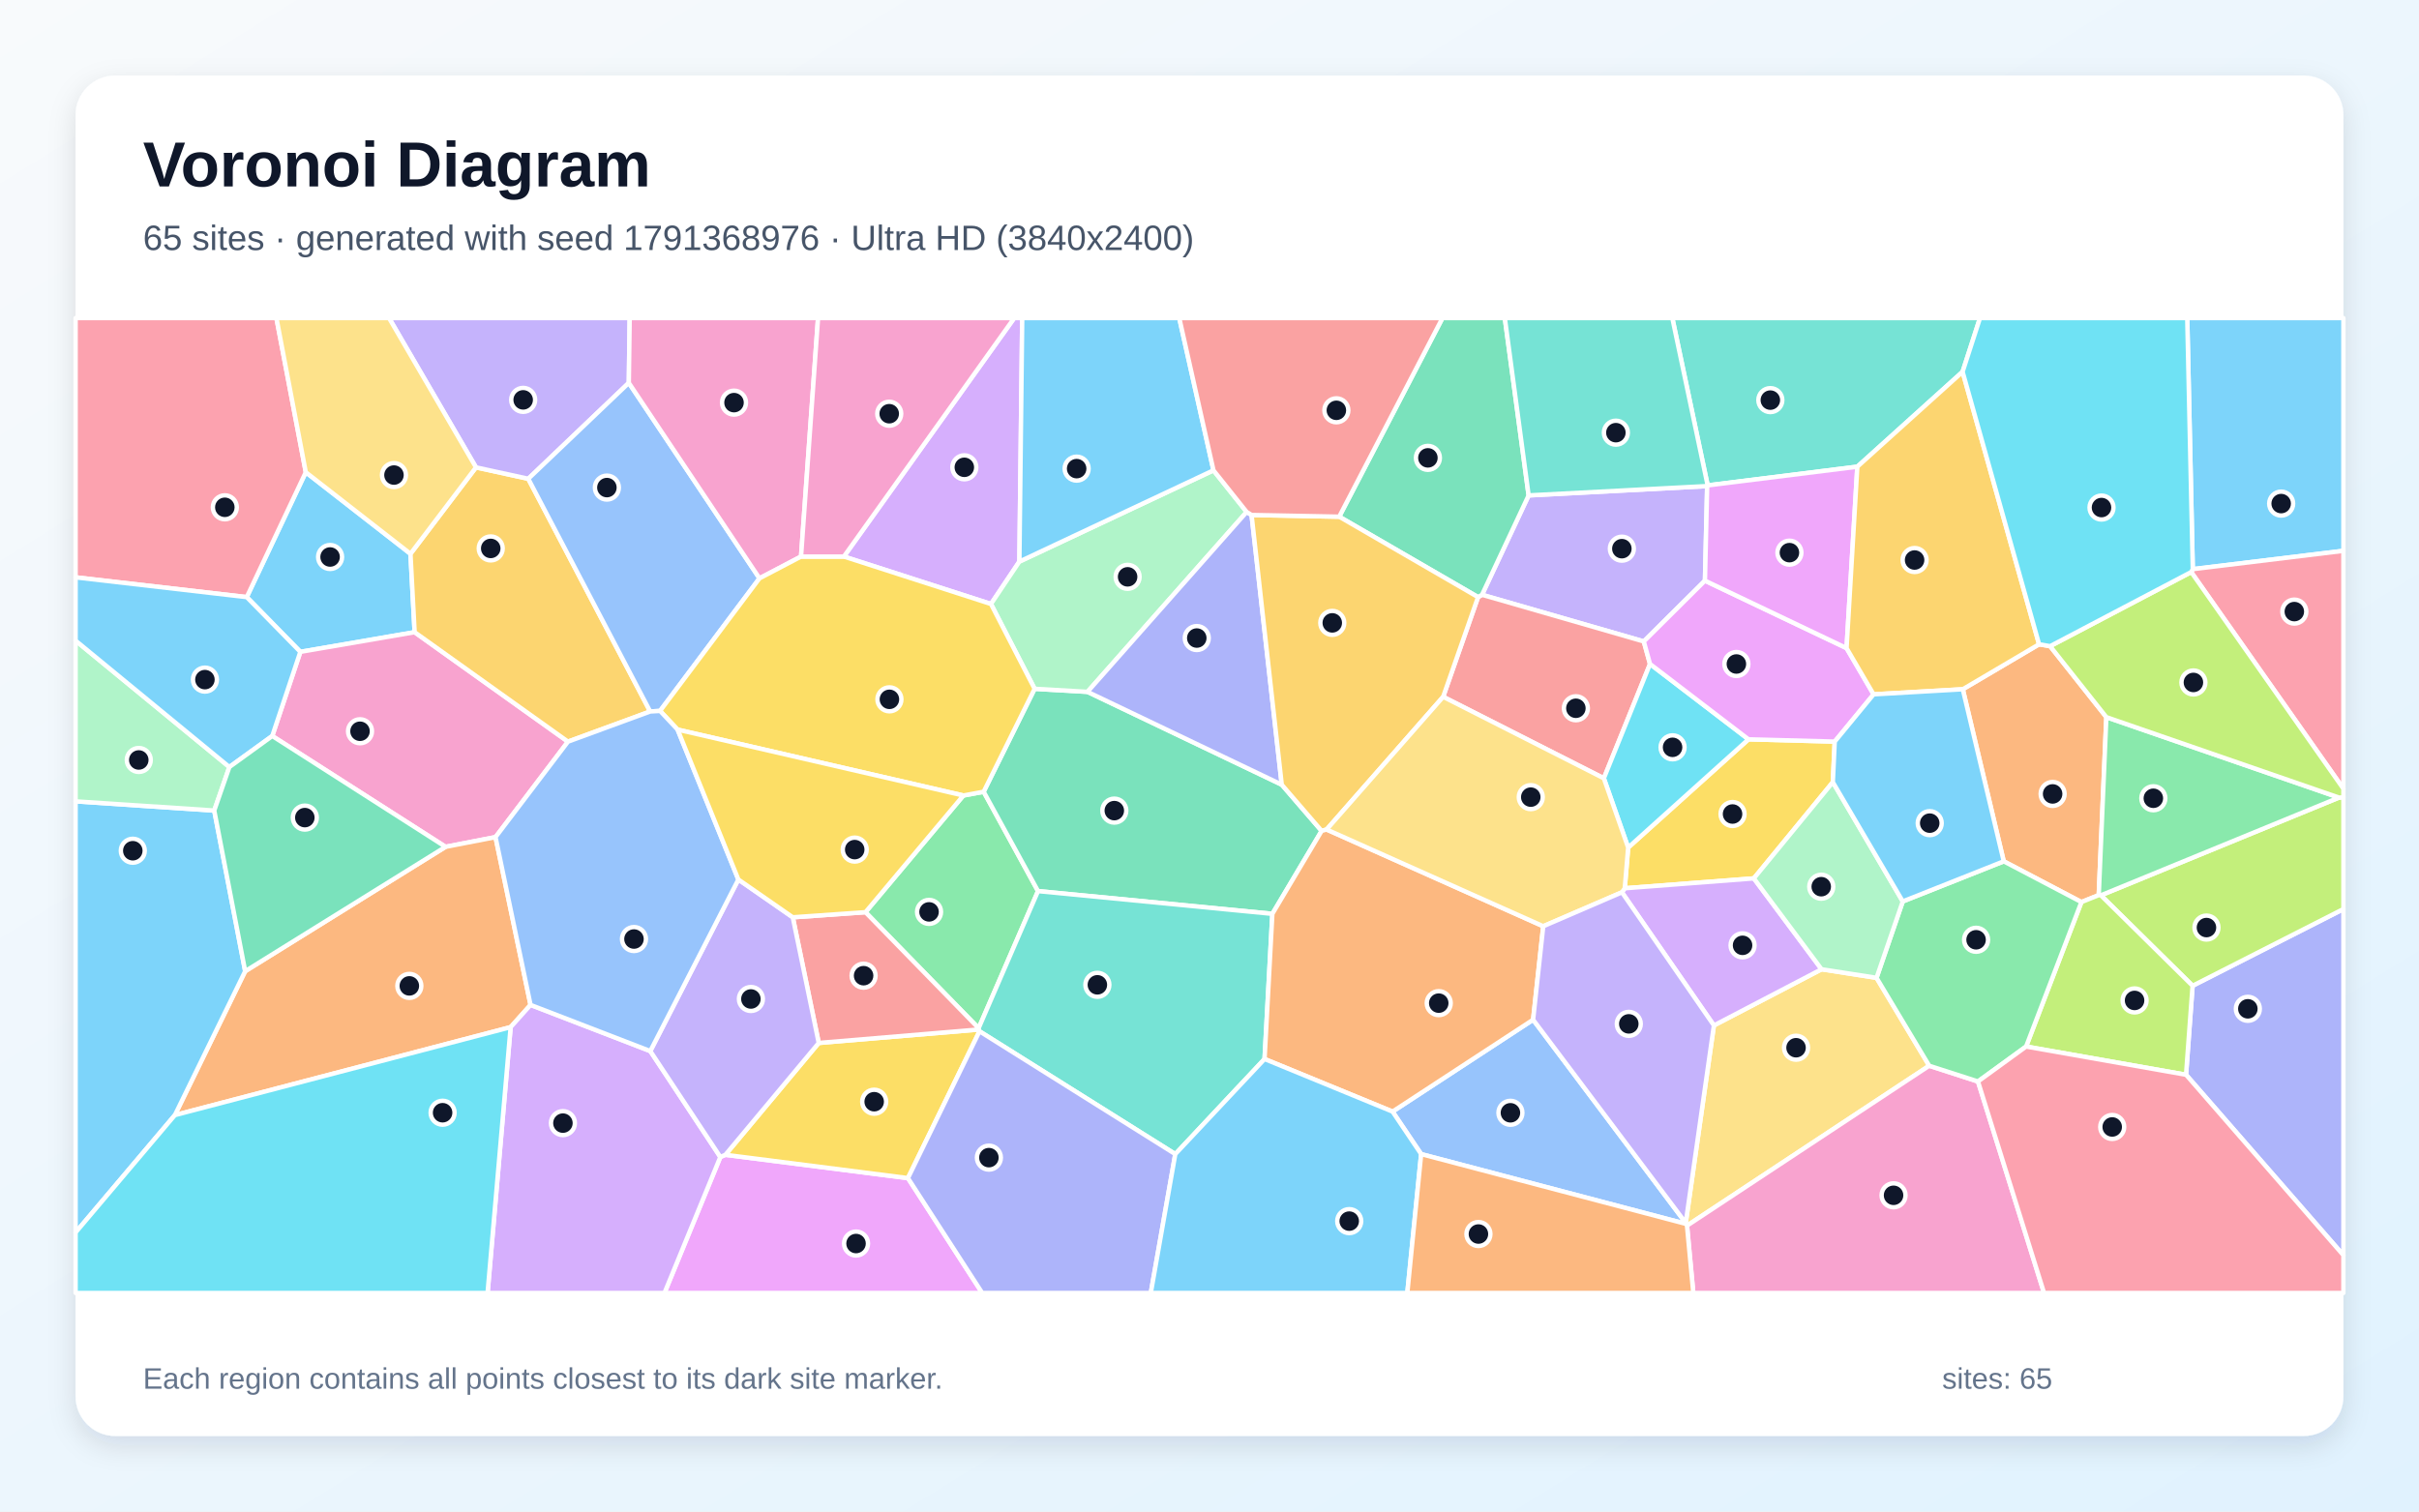
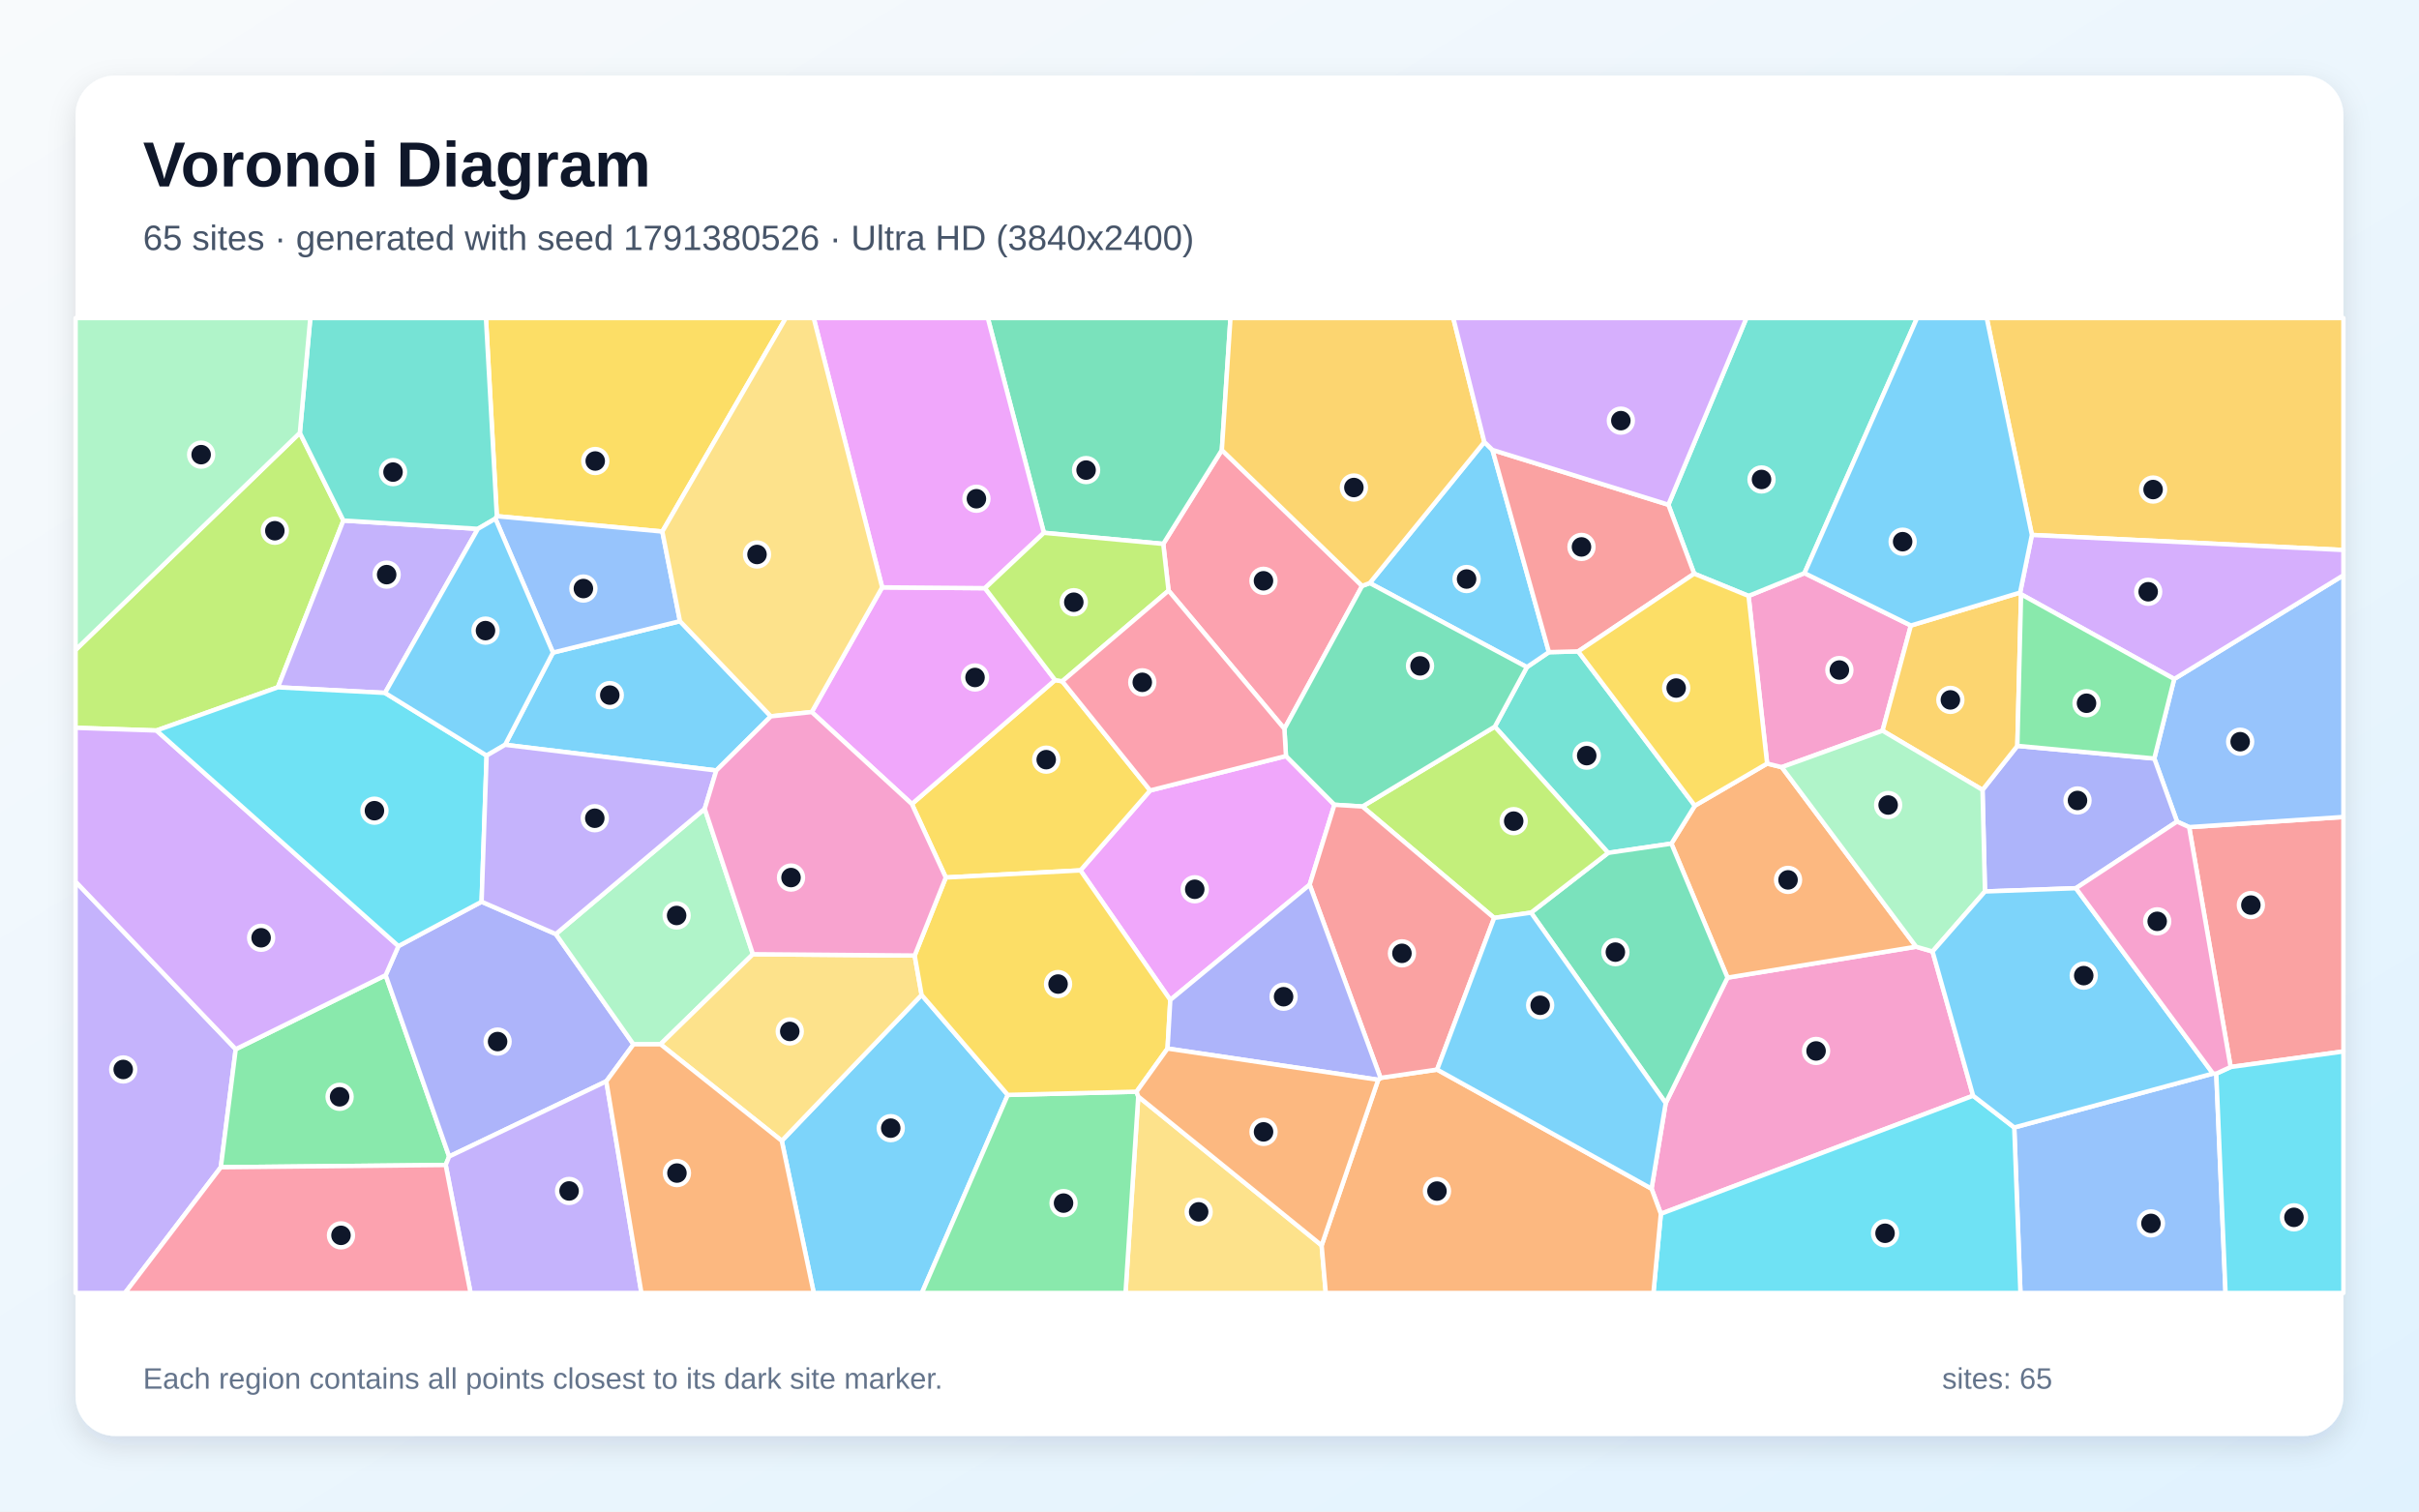
<svg xmlns="http://www.w3.org/2000/svg" width="3840" height="2400" viewBox="0 0 3840 2400" role="img" aria-labelledby="title description">
  <defs>
    <linearGradient id="background" x1="0" y1="0" x2="1" y2="1">
      <stop stop-color="#F8FAFC" />
      <stop offset="1" stop-color="#E0F2FE" />
    </linearGradient>
    <filter id="shadow" x="-5%" y="-5%" width="110%" height="110%">
      <feDropShadow dx="0" dy="15" stdDeviation="22" flood-color="#0F172A" flood-opacity=".12" />
    </filter>
  </defs>
  <rect width="3840" height="2400" fill="url(#background)" />
  <rect x="120" y="120" width="3600" height="2160" rx="63" fill="#FFFFFF" filter="url(#shadow)" />
  <g font-family="Arial, sans-serif">
    <text x="227" y="296" font-size="101" font-weight="700" fill="#0F172A">Voronoi Diagram</text>
-     <text x="227" y="397" font-size="56" fill="#475569">65 sites · generated with seed 1791368976 · Ultra HD (3840x2400)</text>
+     <text x="227" y="397" font-size="56" fill="#475569">65 sites · generated with seed 1791380526 · Ultra HD (3840x2400)</text>
  </g>
  <g stroke="#FFFFFF" stroke-width="7" stroke-linejoin="round">
-     <polygon points="651.6,879.3 658.2,1003.8 476.8,1035.0 391.7,948.1 485.4,749.8" fill="#38BDF8" fill-opacity="0.65" />
-     <polygon points="2426.6,786.6 2710.0,771.8 2706.5,922.0 2609.4,1018.5 2352.6,944.4" fill="#A78BFA" fill-opacity="0.65" />
-     <polygon points="901.6,1177.6 786.6,1329.2 707.3,1344.6 432.2,1168.6 476.8,1035.0 658.2,1003.8" fill="#F472B6" fill-opacity="0.65" />
-     <polygon points="277.6,1770.6 389.2,1542.1 707.3,1344.6 786.6,1329.2 842.2,1595.6 810.6,1630.9" fill="#FB923C" fill-opacity="0.65" />
-     <polygon points="2912.5,1177.5 2909.5,1241.9 2784.1,1394.7 2579.2,1410.4 2584.6,1345.8 2775.6,1173.9" fill="#FACC15" fill-opacity="0.65" />
-     <polygon points="1373.9,1448.4 1529.3,1263.1 1561.5,1257.1 1647.8,1414.9 1553.5,1632.6" fill="#4ADE80" fill-opacity="0.65" />
-     <polygon points="3115.5,590.3 2948.4,741.0 2710.8,770.7 2654.7,505.0 3143.1,505.0" fill="#2DD4BF" fill-opacity="0.65" />
-     <polygon points="2256.0,1832.5 2210.6,1765.0 2433.7,1619.1 2676.0,1941.8 2676.4,1943.3" fill="#60A5FA" fill-opacity="0.65" />
-     <polygon points="1143.5,1837.1 1151.5,1833.6 1441.3,1870.6 1559.2,2053.0 1054.8,2053.0" fill="#E879F9" fill-opacity="0.65" />
-     <polygon points="1642.4,1093.7 1726.3,1098.5 2034.7,1245.9 2098.0,1319.3 2019.8,1451.0 1647.8,1414.9 1561.5,1257.1" fill="#34D399" fill-opacity="0.65" />
-     <polygon points="2619.3,1054.3 2546.0,1235.8 2290.9,1106.4 2346.3,948.1 2352.6,944.4 2609.4,1018.5" fill="#F87171" fill-opacity="0.65" />
-     <polygon points="3470.2,1706.5 3480.6,1565.2 3720.0,1443.4 3720.0,1993.1" fill="#818CF8" fill-opacity="0.65" />
-     <polygon points="755.6,742.1 838.6,760.2 1032.1,1129.7 901.6,1177.6 658.2,1003.8 651.6,879.3" fill="#FBBF24" fill-opacity="0.65" />
-     <polygon points="3480.6,1565.2 3335.0,1421.6 3712.9,1266.4 3720.0,1266.1 3720.0,1443.4" fill="#A3E635" fill-opacity="0.65" />
-     <polygon points="1618.2,891.7 1573.1,959.0 1339.6,883.7 1610.0,505.0 1622.7,505.0" fill="#C084FC" fill-opacity="0.65" />
-     <polygon points="485.4,749.8 391.7,948.1 120.0,916.7 120.0,505.0 438.8,505.0" fill="#FB7185" fill-opacity="0.65" />
-     <polygon points="2546.0,1235.8 2619.3,1054.3 2775.6,1173.9 2584.6,1345.8" fill="#22D3EE" fill-opacity="0.65" />
-     <polygon points="1926.3,746.8 1979.0,812.9 1726.3,1098.5 1642.4,1093.7 1573.1,959.0 1618.2,891.7" fill="#86EFAC" fill-opacity="0.65" />
-     <polygon points="2720.7,1628.2 2891.6,1539.0 2978.9,1552.6 3062.5,1692.2 2678.0,1946.1 2676.4,1943.3 2676.0,1941.8" fill="#FCD34D" fill-opacity="0.65" />
-     <polygon points="120.0,1956.9 120.0,1272.4 340.1,1287.0 389.2,1542.1 277.6,1770.6" fill="#38BDF8" fill-opacity="0.65" />
-     <polygon points="3480.9,903.7 3472.1,505.0 3720.0,505.0 3720.0,874.6" fill="#38BDF8" fill-opacity="0.65" />
-     <polygon points="998.2,607.9 838.6,760.2 755.6,742.1 617.6,505.0 999.6,505.0" fill="#A78BFA" fill-opacity="0.65" />
-     <polygon points="2678.0,1946.1 3062.5,1692.2 3139.9,1717.2 3244.8,2053.0 2688.0,2053.0" fill="#F472B6" fill-opacity="0.65" />
-     <polygon points="3115.8,1094.4 3236.9,1023.0 3254.4,1026.0 3343.7,1138.7 3331.6,1421.3 3304.1,1432.3 3180.8,1367.6" fill="#FB923C" fill-opacity="0.65" />
-     <polygon points="1299.7,1656.0 1553.4,1634.7 1554.9,1637.5 1441.3,1870.6 1151.5,1833.6" fill="#FACC15" fill-opacity="0.65" />
-     <polygon points="3712.9,1266.4 3335.0,1421.6 3331.6,1421.3 3343.7,1138.7" fill="#4ADE80" fill-opacity="0.65" />
-     <polygon points="1865.7,1832.5 1554.9,1637.5 1553.4,1634.7 1553.5,1632.6 1647.8,1414.9 2019.8,1451.0 2007.4,1681.5" fill="#2DD4BF" fill-opacity="0.65" />
-     <polygon points="1205.6,918.3 1047.8,1128.8 1032.1,1129.7 838.6,760.2 998.2,607.9" fill="#60A5FA" fill-opacity="0.65" />
-     <polygon points="2931.3,1029.1 2974.2,1102.5 2912.5,1177.5 2775.6,1173.9 2619.3,1054.3 2609.4,1018.5 2706.5,922.0" fill="#E879F9" fill-opacity="0.65" />
-     <polygon points="2346.3,948.1 2125.9,820.4 2289.8,505.0 2388.8,505.0 2426.6,786.6 2352.6,944.4" fill="#34D399" fill-opacity="0.65" />
-     <polygon points="1553.4,1634.7 1299.7,1656.0 1258.5,1456.5 1373.9,1448.4 1553.5,1632.6" fill="#F87171" fill-opacity="0.65" />
-     <polygon points="1986.8,817.7 2034.7,1245.9 1726.3,1098.5 1979.0,812.9" fill="#818CF8" fill-opacity="0.65" />
-     <polygon points="2125.9,820.4 2346.3,948.1 2290.9,1106.4 2105.9,1317.1 2098.0,1319.3 2034.7,1245.9 1986.8,817.7" fill="#FBBF24" fill-opacity="0.65" />
-     <polygon points="3216.3,1661.7 3304.1,1432.3 3331.6,1421.3 3335.0,1421.6 3480.6,1565.2 3470.2,1706.5" fill="#A3E635" fill-opacity="0.65" />
-     <polygon points="810.6,1630.9 842.2,1595.6 1032.3,1668.9 1143.5,1837.1 1054.8,2053.0 774.0,2053.0" fill="#C084FC" fill-opacity="0.65" />
-     <polygon points="3478.4,908.3 3480.9,903.7 3720.0,874.6 3720.0,1252.4" fill="#FB7185" fill-opacity="0.65" />
-     <polygon points="120.0,1956.9 277.6,1770.6 810.6,1630.9 774.0,2053.0 120.0,2053.0" fill="#22D3EE" fill-opacity="0.65" />
-     <polygon points="340.1,1287.0 120.0,1272.4 120.0,1017.2 364.1,1217.9" fill="#86EFAC" fill-opacity="0.65" />
-     <polygon points="755.6,742.1 651.6,879.3 485.4,749.8 438.8,505.0 617.6,505.0" fill="#FCD34D" fill-opacity="0.65" />
-     <polygon points="1926.3,746.8 1618.2,891.7 1622.7,505.0 1872.0,505.0" fill="#38BDF8" fill-opacity="0.65" />
-     <polygon points="364.1,1217.9 120.0,1017.2 120.0,916.7 391.7,948.1 476.8,1035.0 432.2,1168.6" fill="#38BDF8" fill-opacity="0.65" />
-     <polygon points="1172.1,1396.5 1258.5,1456.5 1299.7,1656.0 1151.5,1833.6 1143.5,1837.1 1032.3,1668.9" fill="#A78BFA" fill-opacity="0.65" />
-     <polygon points="1271.6,883.7 1205.6,918.3 998.2,607.9 999.6,505.0 1298.6,505.0" fill="#F472B6" fill-opacity="0.65" />
-     <polygon points="2449.8,1470.7 2433.7,1619.1 2210.6,1765.0 2007.4,1681.5 2019.8,1451.0 2098.0,1319.3 2105.9,1317.1" fill="#FB923C" fill-opacity="0.65" />
-     <polygon points="1075.7,1158.5 1047.8,1128.8 1205.6,918.3 1271.6,883.7 1339.6,883.7 1573.1,959.0 1642.4,1093.7 1561.5,1257.1 1529.3,1263.1" fill="#FACC15" fill-opacity="0.65" />
-     <polygon points="3216.3,1661.7 3139.9,1717.2 3062.5,1692.2 2978.9,1552.6 3020.5,1431.3 3180.8,1367.6 3304.1,1432.3" fill="#4ADE80" fill-opacity="0.65" />
-     <polygon points="2710.8,770.7 2710.0,771.8 2426.6,786.6 2388.8,505.0 2654.7,505.0" fill="#2DD4BF" fill-opacity="0.65" />
-     <polygon points="1075.7,1158.5 1172.1,1396.5 1032.3,1668.9 842.2,1595.6 786.6,1329.2 901.6,1177.6 1032.1,1129.7 1047.8,1128.8" fill="#60A5FA" fill-opacity="0.65" />
-     <polygon points="2931.3,1029.1 2706.5,922.0 2710.0,771.8 2710.8,770.7 2948.4,741.0" fill="#E879F9" fill-opacity="0.65" />
-     <polygon points="389.2,1542.1 340.1,1287.0 364.1,1217.9 432.2,1168.6 707.3,1344.6" fill="#34D399" fill-opacity="0.65" />
-     <polygon points="2125.9,820.4 1986.8,817.7 1979.0,812.9 1926.3,746.8 1872.0,505.0 2289.8,505.0" fill="#F87171" fill-opacity="0.65" />
-     <polygon points="1441.3,1870.6 1554.9,1637.5 1865.7,1832.5 1826.8,2053.0 1559.2,2053.0" fill="#818CF8" fill-opacity="0.65" />
-     <polygon points="3236.9,1023.0 3115.8,1094.4 2974.2,1102.5 2931.3,1029.1 2948.4,741.0 3115.5,590.3" fill="#FBBF24" fill-opacity="0.65" />
-     <polygon points="3712.9,1266.4 3343.7,1138.7 3254.4,1026.0 3478.4,908.3 3720.0,1252.4 3720.0,1266.1" fill="#A3E635" fill-opacity="0.65" />
-     <polygon points="2891.6,1539.0 2720.7,1628.2 2574.7,1416.8 2579.2,1410.4 2784.1,1394.7" fill="#C084FC" fill-opacity="0.65" />
-     <polygon points="3139.9,1717.2 3216.3,1661.7 3470.2,1706.5 3720.0,1993.1 3720.0,2053.0 3244.8,2053.0" fill="#FB7185" fill-opacity="0.65" />
-     <polygon points="3480.9,903.7 3478.4,908.3 3254.4,1026.0 3236.9,1023.0 3115.5,590.3 3143.1,505.0 3472.1,505.0" fill="#22D3EE" fill-opacity="0.65" />
-     <polygon points="3020.5,1431.3 2978.9,1552.6 2891.6,1539.0 2784.1,1394.7 2909.5,1241.9" fill="#86EFAC" fill-opacity="0.65" />
-     <polygon points="2574.7,1416.8 2449.8,1470.7 2105.9,1317.1 2290.9,1106.4 2546.0,1235.8 2584.6,1345.8 2579.2,1410.4" fill="#FCD34D" fill-opacity="0.65" />
-     <polygon points="1865.7,1832.5 2007.4,1681.5 2210.6,1765.0 2256.0,1832.5 2234.0,2053.0 1826.8,2053.0" fill="#38BDF8" fill-opacity="0.65" />
-     <polygon points="2974.2,1102.5 3115.8,1094.4 3180.8,1367.6 3020.5,1431.3 2909.5,1241.9 2912.5,1177.5" fill="#38BDF8" fill-opacity="0.65" />
-     <polygon points="2574.7,1416.8 2720.7,1628.2 2676.0,1941.8 2433.7,1619.1 2449.8,1470.7" fill="#A78BFA" fill-opacity="0.65" />
-     <polygon points="1339.6,883.7 1271.6,883.7 1298.6,505.0 1610.0,505.0" fill="#F472B6" fill-opacity="0.65" />
-     <polygon points="2256.0,1832.5 2676.4,1943.3 2678.0,1946.1 2688.0,2053.0 2234.0,2053.0" fill="#FB923C" fill-opacity="0.65" />
-     <polygon points="1075.7,1158.5 1529.3,1263.1 1373.9,1448.4 1258.5,1456.5 1172.1,1396.5" fill="#FACC15" fill-opacity="0.65" />
+     <polygon points="1137.1,1223.4 801.8,1182.6 877.8,1036.2 1079.4,986.3 1223.7,1137.4" fill="#38BDF8" fill-opacity="0.65" />
+     <polygon points="120.0,1399.9 374.2,1665.9 350.5,1853.4 198.4,2053.0 120.0,2053.0" fill="#A78BFA" fill-opacity="0.65" />
+     <polygon points="3132.2,1739.8 2636.5,1927.3 2621.7,1887.4 2644.2,1751.5 2742.3,1552.3 3041.7,1503.2 3067.8,1510.8" fill="#F472B6" fill-opacity="0.65" />
+     <polygon points="2805.2,1212.4 2828.4,1218.1 3041.7,1503.2 2742.3,1552.3 2653.2,1339.5 2690.4,1279.3" fill="#FB923C" fill-opacity="0.65" />
+     <polygon points="1051.4,844.0 788.7,819.6 771.4,505.0 1247.4,505.0" fill="#FACC15" fill-opacity="0.65" />
+     <polygon points="350.5,1853.4 374.2,1665.9 612.2,1548.4 713.0,1836.3 707.5,1849.8" fill="#4ADE80" fill-opacity="0.65" />
+     <polygon points="2552.8,1354.2 2372.9,1153.8 2423.8,1059.3 2458.8,1035.5 2505.3,1034.3 2690.4,1279.3 2653.2,1339.5" fill="#2DD4BF" fill-opacity="0.65" />
+     <polygon points="3197.5,1790.2 3513.0,1704.6 3518.2,1704.7 3532.9,2053.0 3207.3,2053.0" fill="#60A5FA" fill-opacity="0.65" />
+     <polygon points="2041.4,1200.4 2118.3,1277.8 2079.0,1404.8 1857.8,1587.7 1715.1,1382.0 1825.8,1255.1" fill="#E879F9" fill-opacity="0.65" />
+     <polygon points="2430.4,1449.1 2552.8,1354.2 2653.2,1339.5 2742.3,1552.3 2644.2,1751.5" fill="#34D399" fill-opacity="0.65" />
+     <polygon points="3541.0,1694.2 3475.1,1313.3 3720.0,1297.2 3720.0,1669.5" fill="#F87171" fill-opacity="0.65" />
+     <polygon points="962.5,1716.9 713.0,1836.3 612.2,1548.4 632.5,1502.2 764.5,1431.8 882.3,1483.1 1005.6,1658.2" fill="#818CF8" fill-opacity="0.65" />
+     <polygon points="3225.5,849.4 3153.8,505.0 3720.0,505.0 3720.0,873.3" fill="#FBBF24" fill-opacity="0.65" />
+     <polygon points="476.0,687.3 545.1,826.5 441.1,1091.3 248.4,1159.9 120.0,1155.6 120.0,1031.9" fill="#A3E635" fill-opacity="0.65" />
+     <polygon points="632.5,1502.2 612.2,1548.4 374.2,1665.9 120.0,1399.9 120.0,1155.6 248.4,1159.9" fill="#C084FC" fill-opacity="0.65" />
+     <polygon points="2162.3,930.3 2038.9,1157.2 1855.0,937.8 1846.6,863.6 1939.6,714.6" fill="#FB7185" fill-opacity="0.65" />
+     <polygon points="2636.5,1927.3 3132.2,1739.8 3197.5,1790.2 3207.3,2053.0 2624.7,2053.0" fill="#22D3EE" fill-opacity="0.65" />
+     <polygon points="1195.2,1515.1 1048.5,1658.1 1005.6,1658.2 882.3,1483.1 1118.7,1284.2" fill="#86EFAC" fill-opacity="0.65" />
+     <polygon points="1806.9,1741.1 2098.0,1977.4 2104.6,2053.0 1786.7,2053.0" fill="#FCD34D" fill-opacity="0.65" />
+     <polygon points="1241.0,1811.4 1463.0,1579.7 1599.8,1738.5 1463.4,2053.0 1291.8,2053.0" fill="#38BDF8" fill-opacity="0.65" />
+     <polygon points="2356.3,701.8 2369.2,714.4 2458.8,1035.5 2423.8,1059.3 2174.4,925.8" fill="#38BDF8" fill-opacity="0.65" />
+     <polygon points="707.5,1849.8 713.0,1836.3 962.5,1716.9 1018.2,2053.0 747.0,2053.0" fill="#A78BFA" fill-opacity="0.65" />
+     <polygon points="2775.7,946.2 2864.5,910.0 3033.4,993.2 2988.4,1160.2 2828.4,1218.1 2805.2,1212.4" fill="#F472B6" fill-opacity="0.65" />
+     <polygon points="2098.0,1977.4 2187.8,1714.5 2191.5,1711.5 2281.3,1698.3 2621.7,1887.4 2636.5,1927.3 2624.7,2053.0 2104.6,2053.0" fill="#FB923C" fill-opacity="0.65" />
+     <polygon points="1447.5,1276.6 1674.9,1079.8 1686.3,1081.8 1825.8,1255.1 1715.1,1382.0 1501.4,1393.3" fill="#FACC15" fill-opacity="0.65" />
+     <polygon points="1599.8,1738.5 1804.2,1733.4 1806.9,1741.1 1786.7,2053.0 1463.4,2053.0" fill="#4ADE80" fill-opacity="0.65" />
+     <polygon points="2864.5,910.0 2775.7,946.2 2689.4,910.9 2648.4,801.4 2772.3,505.0 3043.2,505.0" fill="#2DD4BF" fill-opacity="0.65" />
+     <polygon points="3475.1,1313.3 3455.9,1304.5 3419.8,1204.4 3451.4,1078.1 3720.0,913.4 3720.0,1297.2" fill="#60A5FA" fill-opacity="0.65" />
+     <polygon points="1288.6,1130.6 1400.4,932.6 1563.6,933.9 1674.9,1079.8 1447.5,1276.6" fill="#E879F9" fill-opacity="0.65" />
+     <polygon points="1939.6,714.6 1846.6,863.6 1657.1,846.0 1568.1,505.0 1953.3,505.0" fill="#34D399" fill-opacity="0.65" />
+     <polygon points="2648.4,801.4 2689.4,910.9 2505.3,1034.3 2458.8,1035.5 2369.2,714.4" fill="#F87171" fill-opacity="0.65" />
+     <polygon points="3295.4,1410.3 3151.0,1415.5 3147.1,1254.2 3202.4,1184.3 3419.8,1204.4 3455.9,1304.5" fill="#818CF8" fill-opacity="0.65" />
+     <polygon points="2988.4,1160.2 3033.4,993.2 3206.8,940.9 3208.3,943.6 3202.4,1184.3 3147.1,1254.2" fill="#FBBF24" fill-opacity="0.65" />
+     <polygon points="2430.4,1449.1 2371.9,1457.5 2162.7,1280.6 2372.9,1153.8 2552.8,1354.2" fill="#A3E635" fill-opacity="0.65" />
+     <polygon points="3451.4,1078.1 3208.3,943.6 3206.8,940.9 3225.5,849.4 3720.0,873.3 3720.0,913.4" fill="#C084FC" fill-opacity="0.65" />
+     <polygon points="350.5,1853.4 707.5,1849.8 747.0,2053.0 198.4,2053.0" fill="#FB7185" fill-opacity="0.65" />
+     <polygon points="3518.2,1704.7 3541.0,1694.2 3720.0,1669.5 3720.0,2053.0 3532.9,2053.0" fill="#22D3EE" fill-opacity="0.65" />
+     <polygon points="2988.4,1160.2 3147.1,1254.2 3151.0,1415.5 3067.8,1510.8 3041.7,1503.2 2828.4,1218.1" fill="#86EFAC" fill-opacity="0.65" />
+     <polygon points="1452.0,1517.2 1463.0,1579.7 1241.0,1811.4 1048.5,1658.1 1195.2,1515.1" fill="#FCD34D" fill-opacity="0.65" />
+     <polygon points="3151.0,1415.5 3295.4,1410.3 3513.0,1704.6 3197.5,1790.2 3132.2,1739.8 3067.8,1510.8" fill="#38BDF8" fill-opacity="0.65" />
+     <polygon points="3225.5,849.4 3206.8,940.9 3033.4,993.2 2864.5,910.0 3043.2,505.0 3153.8,505.0" fill="#38BDF8" fill-opacity="0.65" />
+     <polygon points="611.2,1100.2 441.1,1091.3 545.1,826.5 758.6,839.7" fill="#A78BFA" fill-opacity="0.65" />
+     <polygon points="3295.4,1410.3 3455.9,1304.5 3475.1,1313.3 3541.0,1694.2 3518.2,1704.7 3513.0,1704.6" fill="#F472B6" fill-opacity="0.65" />
+     <polygon points="962.5,1716.9 1005.6,1658.2 1048.5,1658.1 1241.0,1811.4 1291.8,2053.0 1018.2,2053.0" fill="#FB923C" fill-opacity="0.65" />
+     <polygon points="1804.2,1733.4 1599.8,1738.5 1463.0,1579.7 1452.0,1517.2 1501.4,1393.3 1715.1,1382.0 1857.8,1587.7 1853.4,1664.9" fill="#FACC15" fill-opacity="0.65" />
+     <polygon points="3202.4,1184.3 3208.3,943.6 3451.4,1078.1 3419.8,1204.4" fill="#4ADE80" fill-opacity="0.65" />
+     <polygon points="788.7,819.6 786.4,823.5 758.6,839.7 545.1,826.5 476.0,687.3 492.6,505.0 771.4,505.0" fill="#2DD4BF" fill-opacity="0.65" />
+     <polygon points="786.4,823.5 788.7,819.6 1051.4,844.0 1079.4,986.3 877.8,1036.2" fill="#60A5FA" fill-opacity="0.65" />
+     <polygon points="1657.1,846.0 1563.6,933.9 1400.4,932.6 1291.7,505.0 1568.1,505.0" fill="#E879F9" fill-opacity="0.65" />
+     <polygon points="2162.7,1280.6 2118.3,1277.8 2041.4,1200.4 2038.9,1157.2 2162.3,930.3 2174.4,925.8 2423.8,1059.3 2372.9,1153.8" fill="#34D399" fill-opacity="0.65" />
+     <polygon points="2281.3,1698.3 2191.5,1711.5 2079.0,1404.8 2118.3,1277.8 2162.7,1280.6 2371.9,1457.5" fill="#F87171" fill-opacity="0.65" />
+     <polygon points="2191.5,1711.5 2187.8,1714.5 1853.4,1664.9 1857.8,1587.7 2079.0,1404.8" fill="#818CF8" fill-opacity="0.65" />
+     <polygon points="2356.3,701.8 2174.4,925.8 2162.3,930.3 1939.6,714.6 1953.3,505.0 2307.0,505.0" fill="#FBBF24" fill-opacity="0.65" />
+     <polygon points="1657.1,846.0 1846.6,863.6 1855.0,937.8 1686.3,1081.8 1674.9,1079.8 1563.6,933.9" fill="#A3E635" fill-opacity="0.65" />
+     <polygon points="2648.4,801.4 2369.2,714.4 2356.3,701.8 2307.0,505.0 2772.3,505.0" fill="#C084FC" fill-opacity="0.65" />
+     <polygon points="1855.0,937.8 2038.9,1157.2 2041.4,1200.4 1825.8,1255.1 1686.3,1081.8" fill="#FB7185" fill-opacity="0.65" />
+     <polygon points="764.5,1431.8 632.5,1502.2 248.4,1159.9 441.1,1091.3 611.2,1100.2 772.5,1199.7" fill="#22D3EE" fill-opacity="0.65" />
+     <polygon points="476.0,687.3 120.0,1031.9 120.0,505.0 492.6,505.0" fill="#86EFAC" fill-opacity="0.65" />
+     <polygon points="1400.4,932.6 1288.6,1130.6 1223.7,1137.4 1079.4,986.3 1051.4,844.0 1247.4,505.0 1291.7,505.0" fill="#FCD34D" fill-opacity="0.65" />
+     <polygon points="2281.3,1698.3 2371.9,1457.5 2430.4,1449.1 2644.2,1751.5 2621.7,1887.4" fill="#38BDF8" fill-opacity="0.65" />
+     <polygon points="772.5,1199.7 611.2,1100.2 758.6,839.7 786.4,823.5 877.8,1036.2 801.8,1182.6" fill="#38BDF8" fill-opacity="0.65" />
+     <polygon points="1118.7,1284.2 882.3,1483.1 764.5,1431.8 772.5,1199.7 801.8,1182.6 1137.1,1223.4" fill="#A78BFA" fill-opacity="0.65" />
+     <polygon points="1288.6,1130.6 1447.5,1276.6 1501.4,1393.3 1452.0,1517.2 1195.2,1515.1 1118.7,1284.2 1137.1,1223.4 1223.7,1137.4" fill="#F472B6" fill-opacity="0.65" />
+     <polygon points="2187.8,1714.5 2098.0,1977.4 1806.9,1741.1 1804.2,1733.4 1853.4,1664.9" fill="#FB923C" fill-opacity="0.65" />
+     <polygon points="2689.4,910.9 2775.7,946.2 2805.2,1212.4 2690.4,1279.3 2505.3,1034.3" fill="#FACC15" fill-opacity="0.65" />
  </g>
  <g>
-     <circle cx="524.0" cy="884.4" r="19" fill="#0F172A" stroke="#FFFFFF" stroke-width="7" />
-     <circle cx="2574.6" cy="871.2" r="19" fill="#0F172A" stroke="#FFFFFF" stroke-width="7" />
-     <circle cx="571.5" cy="1161.1" r="19" fill="#0F172A" stroke="#FFFFFF" stroke-width="7" />
-     <circle cx="649.8" cy="1565.4" r="19" fill="#0F172A" stroke="#FFFFFF" stroke-width="7" />
-     <circle cx="2750.3" cy="1292.5" r="19" fill="#0F172A" stroke="#FFFFFF" stroke-width="7" />
-     <circle cx="1474.8" cy="1447.9" r="19" fill="#0F172A" stroke="#FFFFFF" stroke-width="7" />
-     <circle cx="2810.3" cy="635.3" r="19" fill="#0F172A" stroke="#FFFFFF" stroke-width="7" />
-     <circle cx="2397.7" cy="1766.9" r="19" fill="#0F172A" stroke="#FFFFFF" stroke-width="7" />
-     <circle cx="1358.9" cy="1974.5" r="19" fill="#0F172A" stroke="#FFFFFF" stroke-width="7" />
-     <circle cx="1768.9" cy="1287.1" r="19" fill="#0F172A" stroke="#FFFFFF" stroke-width="7" />
-     <circle cx="2501.6" cy="1124.6" r="19" fill="#0F172A" stroke="#FFFFFF" stroke-width="7" />
-     <circle cx="3568.3" cy="1601.8" r="19" fill="#0F172A" stroke="#FFFFFF" stroke-width="7" />
-     <circle cx="779.0" cy="870.8" r="19" fill="#0F172A" stroke="#FFFFFF" stroke-width="7" />
-     <circle cx="3502.6" cy="1472.8" r="19" fill="#0F172A" stroke="#FFFFFF" stroke-width="7" />
-     <circle cx="1530.8" cy="742.0" r="19" fill="#0F172A" stroke="#FFFFFF" stroke-width="7" />
-     <circle cx="356.9" cy="805.5" r="19" fill="#0F172A" stroke="#FFFFFF" stroke-width="7" />
-     <circle cx="2655.1" cy="1186.6" r="19" fill="#0F172A" stroke="#FFFFFF" stroke-width="7" />
-     <circle cx="1790.0" cy="915.9" r="19" fill="#0F172A" stroke="#FFFFFF" stroke-width="7" />
-     <circle cx="2851.1" cy="1663.6" r="19" fill="#0F172A" stroke="#FFFFFF" stroke-width="7" />
-     <circle cx="210.8" cy="1350.8" r="19" fill="#0F172A" stroke="#FFFFFF" stroke-width="7" />
-     <circle cx="3621.2" cy="799.6" r="19" fill="#0F172A" stroke="#FFFFFF" stroke-width="7" />
-     <circle cx="830.5" cy="634.9" r="19" fill="#0F172A" stroke="#FFFFFF" stroke-width="7" />
-     <circle cx="3005.9" cy="1897.9" r="19" fill="#0F172A" stroke="#FFFFFF" stroke-width="7" />
-     <circle cx="3258.4" cy="1260.6" r="19" fill="#0F172A" stroke="#FFFFFF" stroke-width="7" />
-     <circle cx="1387.7" cy="1749.3" r="19" fill="#0F172A" stroke="#FFFFFF" stroke-width="7" />
-     <circle cx="3418.3" cy="1267.5" r="19" fill="#0F172A" stroke="#FFFFFF" stroke-width="7" />
-     <circle cx="1742.0" cy="1563.7" r="19" fill="#0F172A" stroke="#FFFFFF" stroke-width="7" />
-     <circle cx="963.4" cy="774.2" r="19" fill="#0F172A" stroke="#FFFFFF" stroke-width="7" />
-     <circle cx="2756.4" cy="1054.3" r="19" fill="#0F172A" stroke="#FFFFFF" stroke-width="7" />
-     <circle cx="2266.7" cy="727.0" r="19" fill="#0F172A" stroke="#FFFFFF" stroke-width="7" />
-     <circle cx="1370.9" cy="1549.2" r="19" fill="#0F172A" stroke="#FFFFFF" stroke-width="7" />
-     <circle cx="1899.8" cy="1013.1" r="19" fill="#0F172A" stroke="#FFFFFF" stroke-width="7" />
-     <circle cx="2114.9" cy="989.0" r="19" fill="#0F172A" stroke="#FFFFFF" stroke-width="7" />
-     <circle cx="3388.5" cy="1588.5" r="19" fill="#0F172A" stroke="#FFFFFF" stroke-width="7" />
-     <circle cx="893.6" cy="1783.3" r="19" fill="#0F172A" stroke="#FFFFFF" stroke-width="7" />
-     <circle cx="3642.1" cy="971.1" r="19" fill="#0F172A" stroke="#FFFFFF" stroke-width="7" />
-     <circle cx="702.6" cy="1766.8" r="19" fill="#0F172A" stroke="#FFFFFF" stroke-width="7" />
-     <circle cx="220.3" cy="1206.7" r="19" fill="#0F172A" stroke="#FFFFFF" stroke-width="7" />
-     <circle cx="625.4" cy="754.3" r="19" fill="#0F172A" stroke="#FFFFFF" stroke-width="7" />
-     <circle cx="1709.1" cy="744.1" r="19" fill="#0F172A" stroke="#FFFFFF" stroke-width="7" />
-     <circle cx="325.3" cy="1079.1" r="19" fill="#0F172A" stroke="#FFFFFF" stroke-width="7" />
-     <circle cx="1192.0" cy="1586.2" r="19" fill="#0F172A" stroke="#FFFFFF" stroke-width="7" />
-     <circle cx="1165.2" cy="639.3" r="19" fill="#0F172A" stroke="#FFFFFF" stroke-width="7" />
-     <circle cx="2283.9" cy="1592.8" r="19" fill="#0F172A" stroke="#FFFFFF" stroke-width="7" />
-     <circle cx="1411.9" cy="1110.4" r="19" fill="#0F172A" stroke="#FFFFFF" stroke-width="7" />
-     <circle cx="3136.9" cy="1492.2" r="19" fill="#0F172A" stroke="#FFFFFF" stroke-width="7" />
-     <circle cx="2565.1" cy="687.0" r="19" fill="#0F172A" stroke="#FFFFFF" stroke-width="7" />
-     <circle cx="1006.4" cy="1491.0" r="19" fill="#0F172A" stroke="#FFFFFF" stroke-width="7" />
-     <circle cx="2840.6" cy="877.5" r="19" fill="#0F172A" stroke="#FFFFFF" stroke-width="7" />
-     <circle cx="483.9" cy="1298.2" r="19" fill="#0F172A" stroke="#FFFFFF" stroke-width="7" />
-     <circle cx="2121.4" cy="651.5" r="19" fill="#0F172A" stroke="#FFFFFF" stroke-width="7" />
-     <circle cx="1569.8" cy="1838.1" r="19" fill="#0F172A" stroke="#FFFFFF" stroke-width="7" />
-     <circle cx="3039.3" cy="889.2" r="19" fill="#0F172A" stroke="#FFFFFF" stroke-width="7" />
-     <circle cx="3481.9" cy="1083.6" r="19" fill="#0F172A" stroke="#FFFFFF" stroke-width="7" />
-     <circle cx="2766.2" cy="1501.0" r="19" fill="#0F172A" stroke="#FFFFFF" stroke-width="7" />
-     <circle cx="3353.0" cy="1789.4" r="19" fill="#0F172A" stroke="#FFFFFF" stroke-width="7" />
-     <circle cx="3336.0" cy="805.9" r="19" fill="#0F172A" stroke="#FFFFFF" stroke-width="7" />
-     <circle cx="2891.1" cy="1407.9" r="19" fill="#0F172A" stroke="#FFFFFF" stroke-width="7" />
-     <circle cx="2430.0" cy="1265.7" r="19" fill="#0F172A" stroke="#FFFFFF" stroke-width="7" />
-     <circle cx="2141.8" cy="1938.9" r="19" fill="#0F172A" stroke="#FFFFFF" stroke-width="7" />
-     <circle cx="3063.3" cy="1307.0" r="19" fill="#0F172A" stroke="#FFFFFF" stroke-width="7" />
-     <circle cx="2585.6" cy="1625.7" r="19" fill="#0F172A" stroke="#FFFFFF" stroke-width="7" />
-     <circle cx="1411.6" cy="656.9" r="19" fill="#0F172A" stroke="#FFFFFF" stroke-width="7" />
-     <circle cx="2346.9" cy="1959.4" r="19" fill="#0F172A" stroke="#FFFFFF" stroke-width="7" />
-     <circle cx="1356.8" cy="1349.0" r="19" fill="#0F172A" stroke="#FFFFFF" stroke-width="7" />
+     <circle cx="968.0" cy="1103.7" r="19" fill="#0F172A" stroke="#FFFFFF" stroke-width="7" />
+     <circle cx="195.6" cy="1698.1" r="19" fill="#0F172A" stroke="#FFFFFF" stroke-width="7" />
+     <circle cx="2882.9" cy="1668.7" r="19" fill="#0F172A" stroke="#FFFFFF" stroke-width="7" />
+     <circle cx="2838.4" cy="1397.1" r="19" fill="#0F172A" stroke="#FFFFFF" stroke-width="7" />
+     <circle cx="944.9" cy="732.0" r="19" fill="#0F172A" stroke="#FFFFFF" stroke-width="7" />
+     <circle cx="539.1" cy="1741.5" r="19" fill="#0F172A" stroke="#FFFFFF" stroke-width="7" />
+     <circle cx="2518.8" cy="1199.8" r="19" fill="#0F172A" stroke="#FFFFFF" stroke-width="7" />
+     <circle cx="3414.5" cy="1942.5" r="19" fill="#0F172A" stroke="#FFFFFF" stroke-width="7" />
+     <circle cx="1896.6" cy="1412.0" r="19" fill="#0F172A" stroke="#FFFFFF" stroke-width="7" />
+     <circle cx="2564.3" cy="1511.8" r="19" fill="#0F172A" stroke="#FFFFFF" stroke-width="7" />
+     <circle cx="3573.1" cy="1437.1" r="19" fill="#0F172A" stroke="#FFFFFF" stroke-width="7" />
+     <circle cx="789.9" cy="1653.8" r="19" fill="#0F172A" stroke="#FFFFFF" stroke-width="7" />
+     <circle cx="3417.9" cy="777.3" r="19" fill="#0F172A" stroke="#FFFFFF" stroke-width="7" />
+     <circle cx="436.3" cy="842.7" r="19" fill="#0F172A" stroke="#FFFFFF" stroke-width="7" />
+     <circle cx="414.5" cy="1489.0" r="19" fill="#0F172A" stroke="#FFFFFF" stroke-width="7" />
+     <circle cx="2005.7" cy="922.2" r="19" fill="#0F172A" stroke="#FFFFFF" stroke-width="7" />
+     <circle cx="2992.4" cy="1958.2" r="19" fill="#0F172A" stroke="#FFFFFF" stroke-width="7" />
+     <circle cx="1074.1" cy="1453.6" r="19" fill="#0F172A" stroke="#FFFFFF" stroke-width="7" />
+     <circle cx="1902.8" cy="1924.2" r="19" fill="#0F172A" stroke="#FFFFFF" stroke-width="7" />
+     <circle cx="1414.0" cy="1791.3" r="19" fill="#0F172A" stroke="#FFFFFF" stroke-width="7" />
+     <circle cx="2328.1" cy="919.4" r="19" fill="#0F172A" stroke="#FFFFFF" stroke-width="7" />
+     <circle cx="903.4" cy="1891.0" r="19" fill="#0F172A" stroke="#FFFFFF" stroke-width="7" />
+     <circle cx="2919.9" cy="1063.9" r="19" fill="#0F172A" stroke="#FFFFFF" stroke-width="7" />
+     <circle cx="2281.1" cy="1891.2" r="19" fill="#0F172A" stroke="#FFFFFF" stroke-width="7" />
+     <circle cx="1660.8" cy="1206.2" r="19" fill="#0F172A" stroke="#FFFFFF" stroke-width="7" />
+     <circle cx="1688.3" cy="1910.3" r="19" fill="#0F172A" stroke="#FFFFFF" stroke-width="7" />
+     <circle cx="2796.3" cy="761.3" r="19" fill="#0F172A" stroke="#FFFFFF" stroke-width="7" />
+     <circle cx="3556.1" cy="1177.7" r="19" fill="#0F172A" stroke="#FFFFFF" stroke-width="7" />
+     <circle cx="1547.8" cy="1075.7" r="19" fill="#0F172A" stroke="#FFFFFF" stroke-width="7" />
+     <circle cx="1724.1" cy="746.4" r="19" fill="#0F172A" stroke="#FFFFFF" stroke-width="7" />
+     <circle cx="2510.5" cy="868.4" r="19" fill="#0F172A" stroke="#FFFFFF" stroke-width="7" />
+     <circle cx="3297.9" cy="1271.0" r="19" fill="#0F172A" stroke="#FFFFFF" stroke-width="7" />
+     <circle cx="3096.1" cy="1111.3" r="19" fill="#0F172A" stroke="#FFFFFF" stroke-width="7" />
+     <circle cx="2402.9" cy="1303.8" r="19" fill="#0F172A" stroke="#FFFFFF" stroke-width="7" />
+     <circle cx="3410.1" cy="939.6" r="19" fill="#0F172A" stroke="#FFFFFF" stroke-width="7" />
+     <circle cx="541.3" cy="1961.5" r="19" fill="#0F172A" stroke="#FFFFFF" stroke-width="7" />
+     <circle cx="3641.5" cy="1932.9" r="19" fill="#0F172A" stroke="#FFFFFF" stroke-width="7" />
+     <circle cx="2997.3" cy="1278.2" r="19" fill="#0F172A" stroke="#FFFFFF" stroke-width="7" />
+     <circle cx="1253.7" cy="1637.7" r="19" fill="#0F172A" stroke="#FFFFFF" stroke-width="7" />
+     <circle cx="3307.8" cy="1549.1" r="19" fill="#0F172A" stroke="#FFFFFF" stroke-width="7" />
+     <circle cx="3020.3" cy="860.1" r="19" fill="#0F172A" stroke="#FFFFFF" stroke-width="7" />
+     <circle cx="613.8" cy="912.4" r="19" fill="#0F172A" stroke="#FFFFFF" stroke-width="7" />
+     <circle cx="3424.4" cy="1462.9" r="19" fill="#0F172A" stroke="#FFFFFF" stroke-width="7" />
+     <circle cx="1074.6" cy="1862.6" r="19" fill="#0F172A" stroke="#FFFFFF" stroke-width="7" />
+     <circle cx="1679.6" cy="1562.5" r="19" fill="#0F172A" stroke="#FFFFFF" stroke-width="7" />
+     <circle cx="3312.2" cy="1116.6" r="19" fill="#0F172A" stroke="#FFFFFF" stroke-width="7" />
+     <circle cx="623.9" cy="749.6" r="19" fill="#0F172A" stroke="#FFFFFF" stroke-width="7" />
+     <circle cx="926.1" cy="934.5" r="19" fill="#0F172A" stroke="#FFFFFF" stroke-width="7" />
+     <circle cx="1550.0" cy="791.9" r="19" fill="#0F172A" stroke="#FFFFFF" stroke-width="7" />
+     <circle cx="2254.2" cy="1057.3" r="19" fill="#0F172A" stroke="#FFFFFF" stroke-width="7" />
+     <circle cx="2225.5" cy="1513.7" r="19" fill="#0F172A" stroke="#FFFFFF" stroke-width="7" />
+     <circle cx="2037.6" cy="1582.6" r="19" fill="#0F172A" stroke="#FFFFFF" stroke-width="7" />
+     <circle cx="2149.2" cy="774.1" r="19" fill="#0F172A" stroke="#FFFFFF" stroke-width="7" />
+     <circle cx="1704.6" cy="956.2" r="19" fill="#0F172A" stroke="#FFFFFF" stroke-width="7" />
+     <circle cx="2573.0" cy="667.9" r="19" fill="#0F172A" stroke="#FFFFFF" stroke-width="7" />
+     <circle cx="1813.3" cy="1083.4" r="19" fill="#0F172A" stroke="#FFFFFF" stroke-width="7" />
+     <circle cx="594.4" cy="1287.2" r="19" fill="#0F172A" stroke="#FFFFFF" stroke-width="7" />
+     <circle cx="319.3" cy="721.9" r="19" fill="#0F172A" stroke="#FFFFFF" stroke-width="7" />
+     <circle cx="1201.7" cy="880.4" r="19" fill="#0F172A" stroke="#FFFFFF" stroke-width="7" />
+     <circle cx="2444.9" cy="1596.2" r="19" fill="#0F172A" stroke="#FFFFFF" stroke-width="7" />
+     <circle cx="770.7" cy="1001.3" r="19" fill="#0F172A" stroke="#FFFFFF" stroke-width="7" />
+     <circle cx="944.2" cy="1299.2" r="19" fill="#0F172A" stroke="#FFFFFF" stroke-width="7" />
+     <circle cx="1255.7" cy="1393.4" r="19" fill="#0F172A" stroke="#FFFFFF" stroke-width="7" />
+     <circle cx="2005.8" cy="1797.2" r="19" fill="#0F172A" stroke="#FFFFFF" stroke-width="7" />
+     <circle cx="2660.8" cy="1092.5" r="19" fill="#0F172A" stroke="#FFFFFF" stroke-width="7" />
  </g>
  <g font-family="Arial, sans-serif" font-size="47" fill="#64748B">
    <text x="227" y="2205">Each region contains all points closest to its dark site marker.</text>
    <text x="3083" y="2205">sites: 65</text>
  </g>
</svg>
